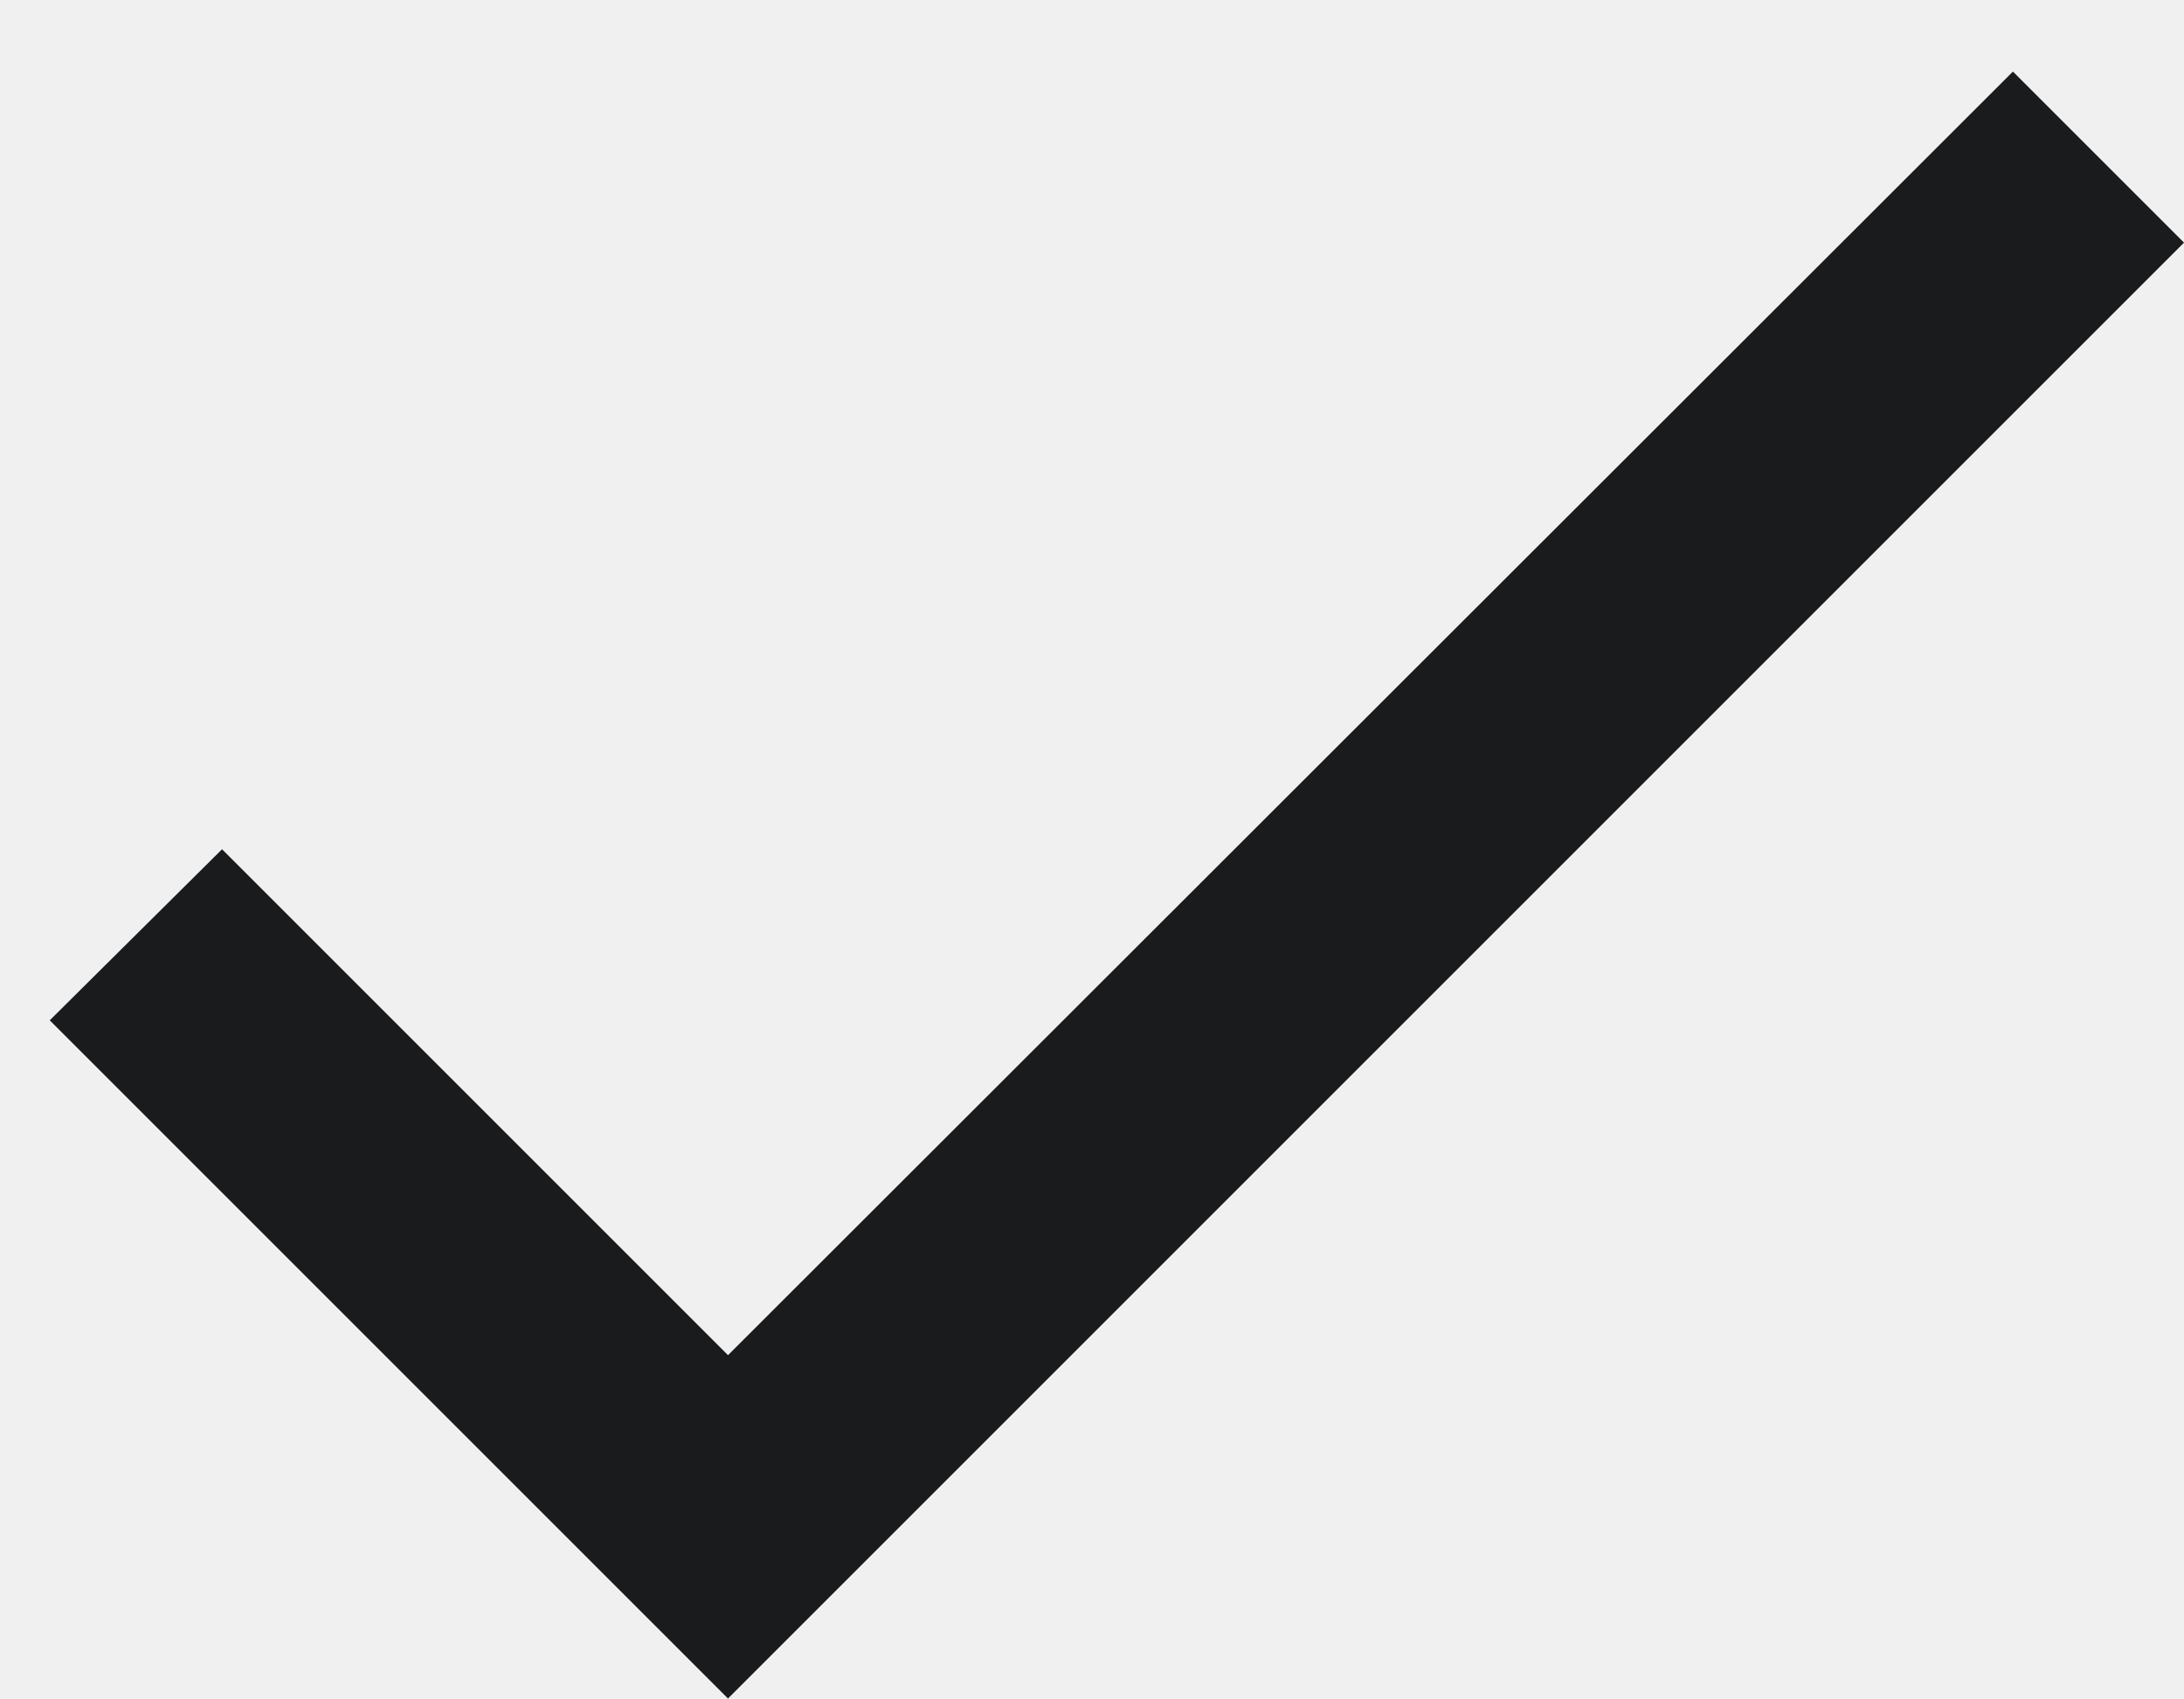
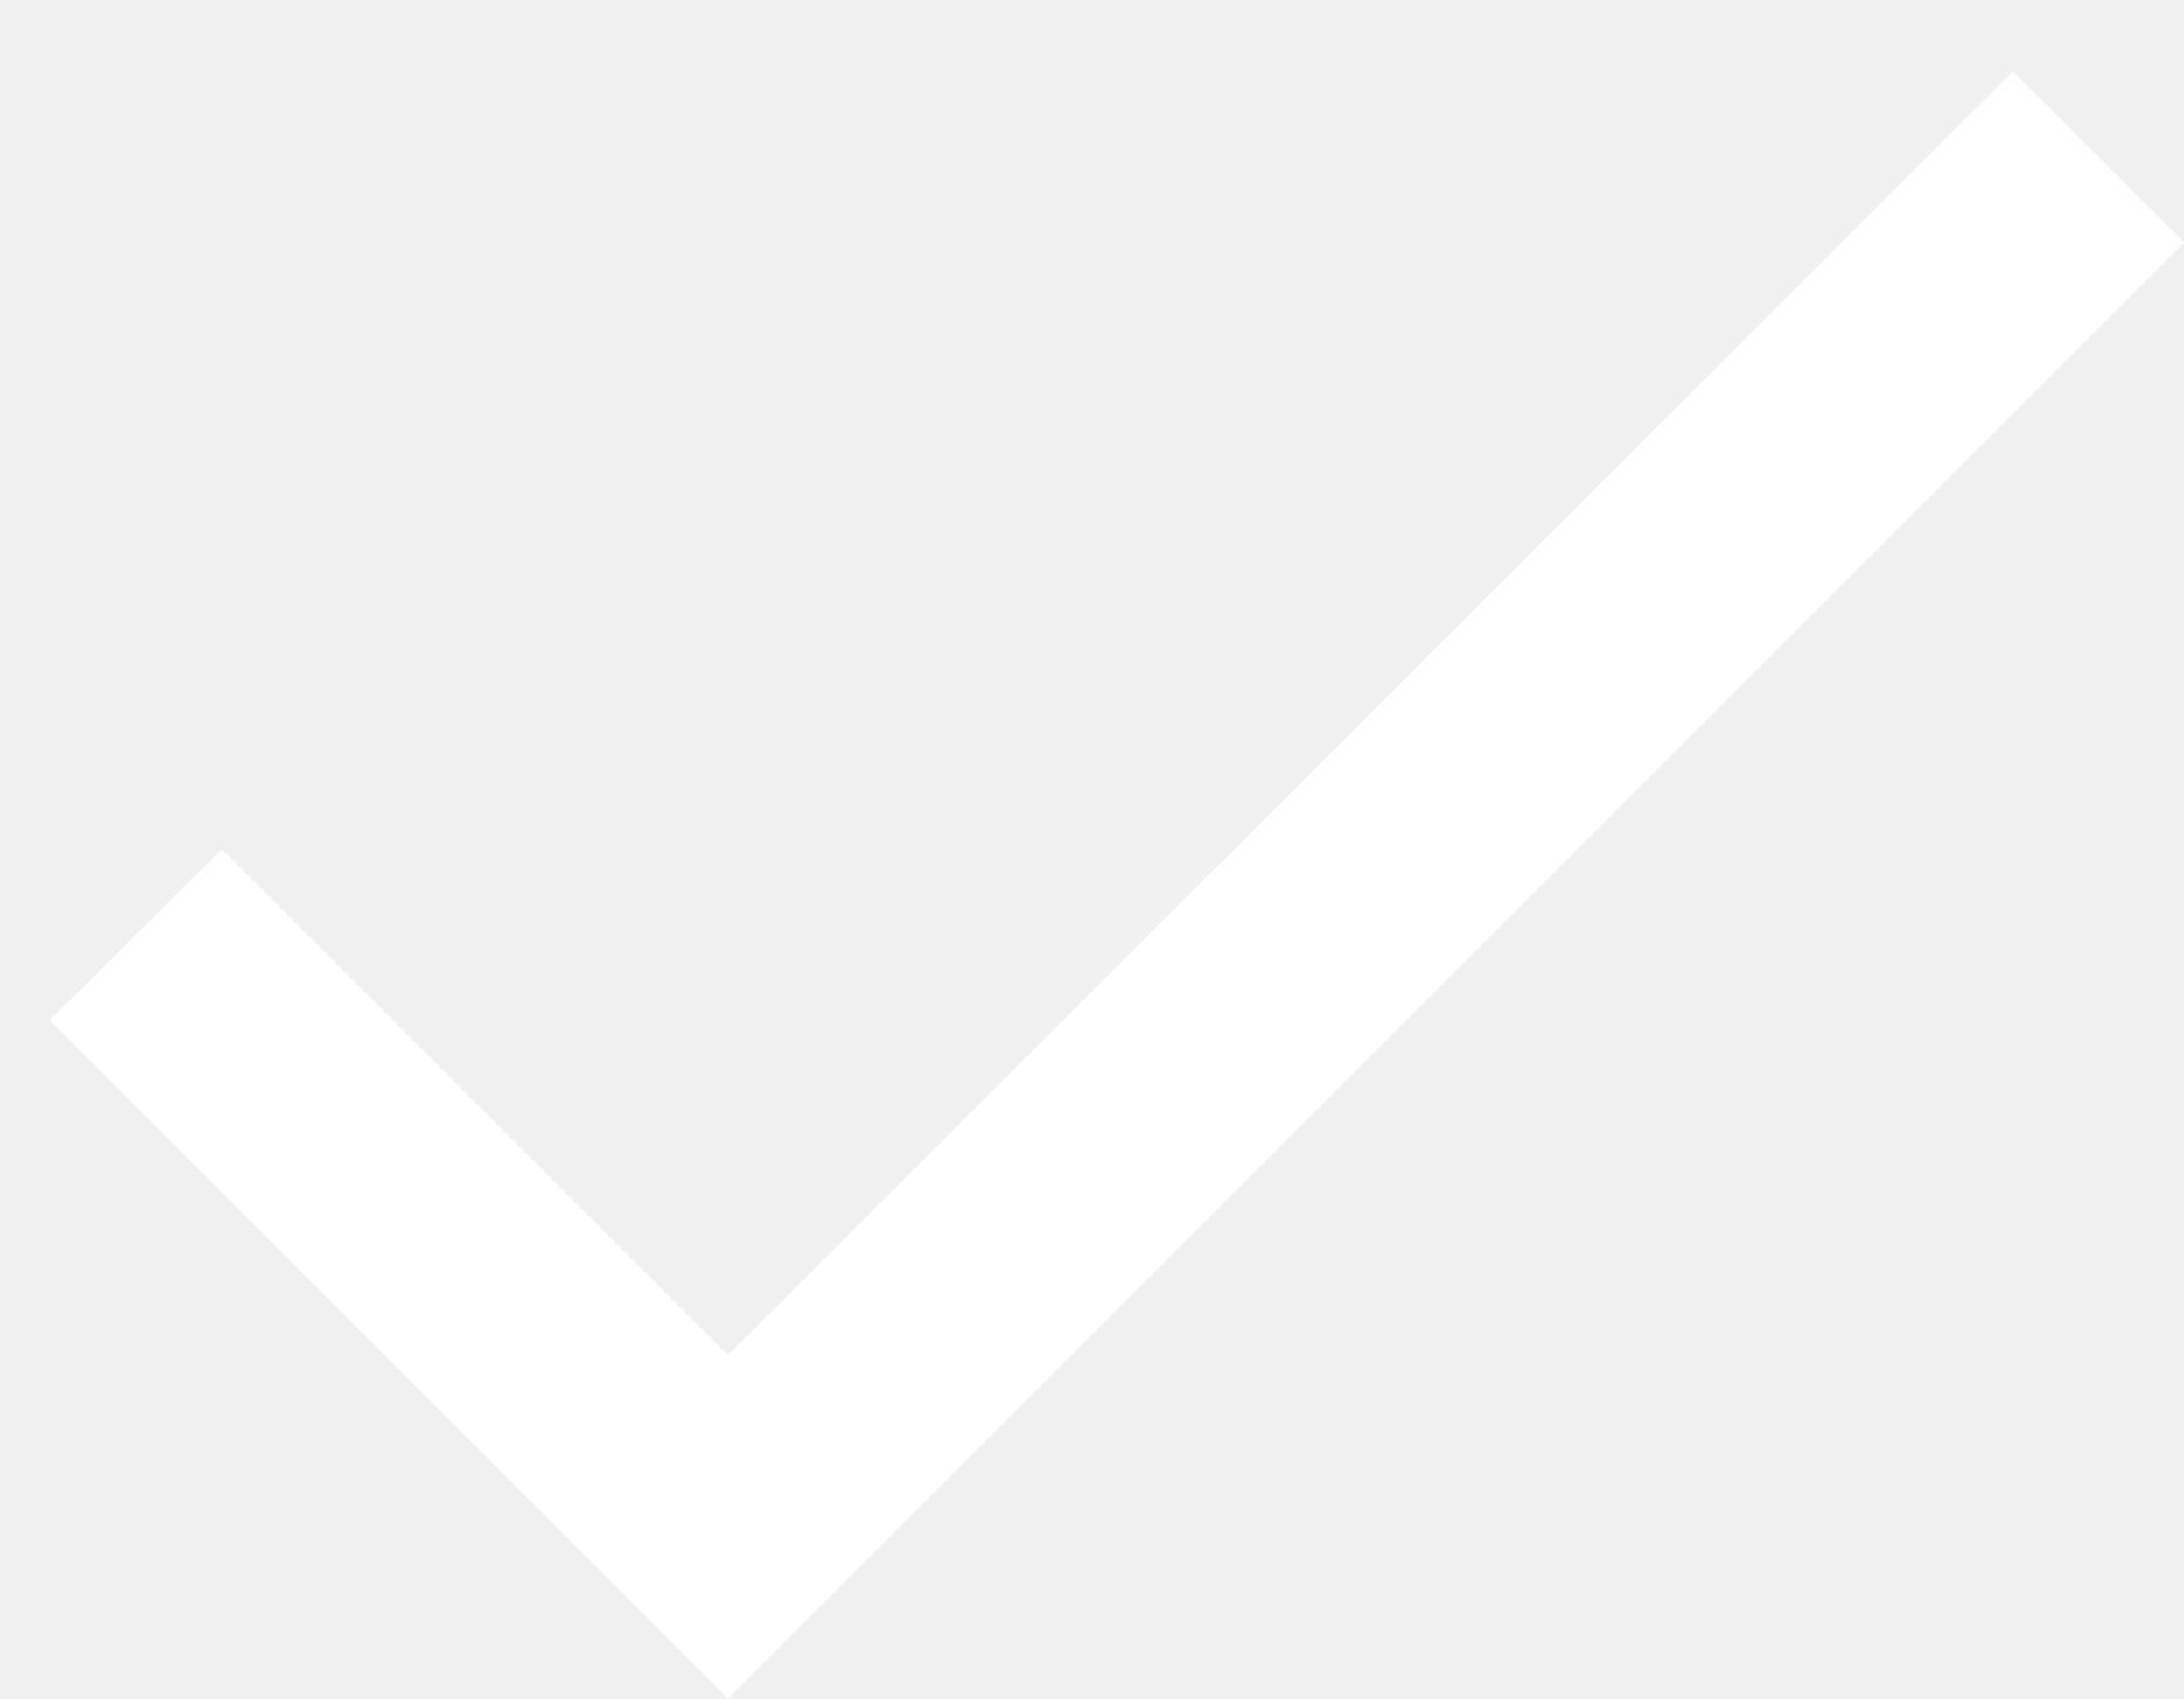
<svg xmlns="http://www.w3.org/2000/svg" width="18" height="14" viewBox="0 0 18 14" fill="none">
-   <path d="M6 11.17L1.83 7L0.41 8.41L6 14L18 2L16.59 0.59L6 11.17Z" fill="#1A1B1D" />
+   <path d="M6 11.17L1.83 7L0.41 8.41L6 14L18 2L16.59 0.59L6 11.17Z" fill="#FFFFFF" />
</svg>
